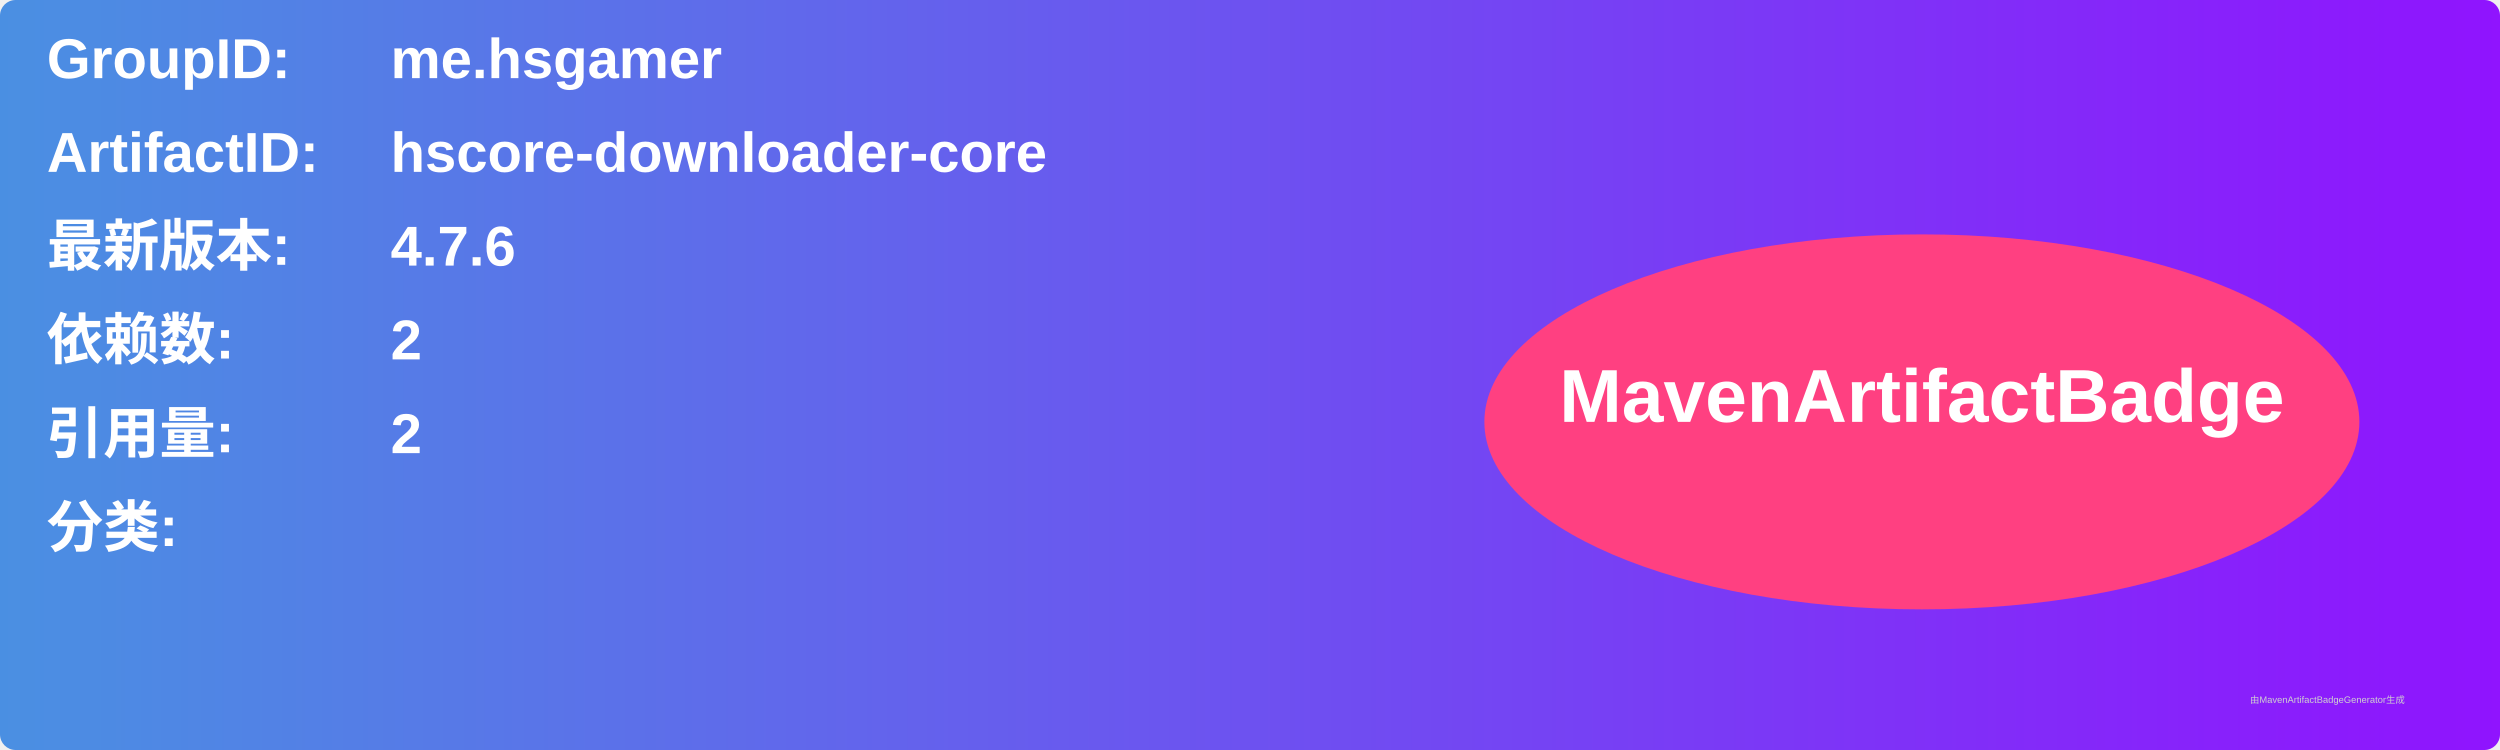
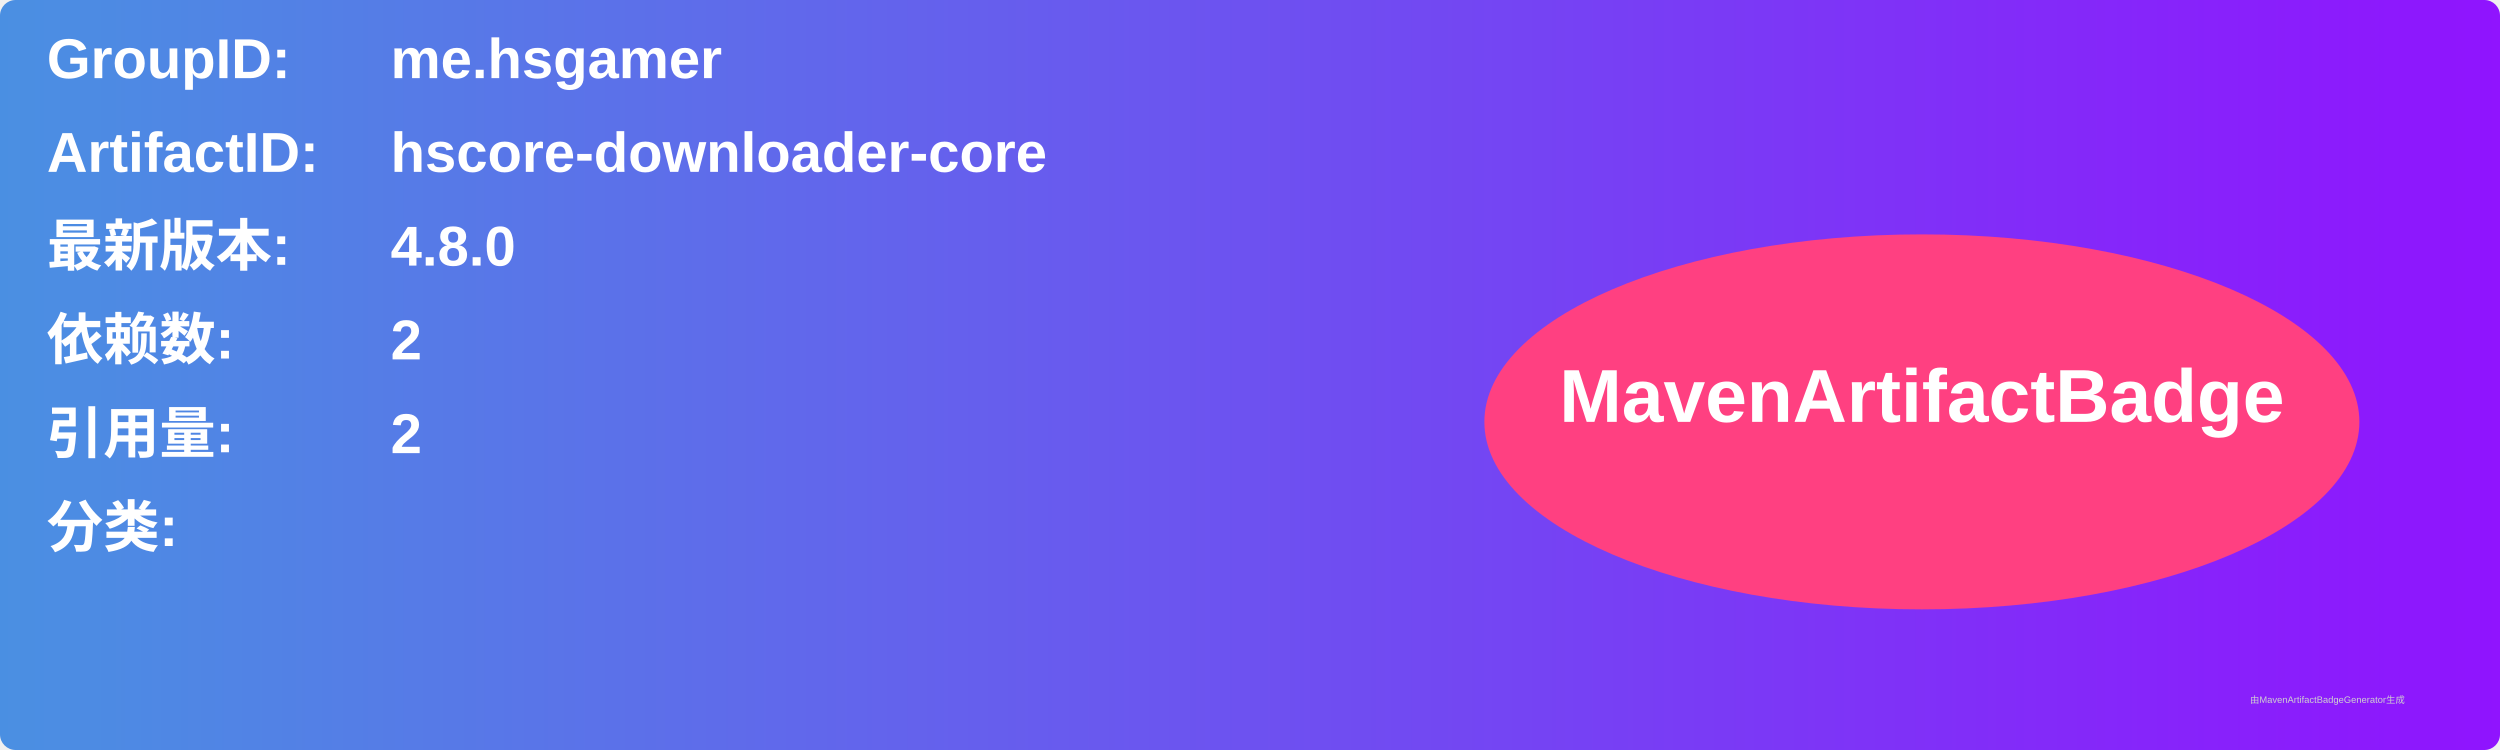
<svg xmlns="http://www.w3.org/2000/svg" width="800" height="240" viewBox="0 0 800 240">
  <linearGradient id="grad" x1="0%" y1="0%" x2="100%" y2="0%">
    <stop offset="0%" stop-color="#4a90e2" />
    <stop offset="100%" stop-color="#9013fe" />
  </linearGradient>
  <rect width="100%" height="100%" rx="5" ry="5" fill="url(#grad)" />
  <g transform="translate(15, 15)">
    <text x="0" y="10" font-family="Arial" font-size="18" fill="white" font-weight="bold" width="260">GroupID:</text>
    <text x="110" y="10" font-family="Arial" font-size="18" fill="white" font-weight="bold" width="460">me.hsgamer</text>
    <text x="0" y="40" font-family="Arial" font-size="18" fill="white" font-weight="bold" width="260">ArtifactID:</text>
    <text x="110" y="40" font-family="Arial" font-size="18" fill="white" font-weight="bold" width="460">hscore-downloader-core</text>
    <text x="0" y="70" font-family="Arial" font-size="18" fill="white" font-weight="bold">最新版本:</text>
    <text x="110" y="70" font-family="Arial" font-size="18" fill="white" font-weight="bold">
-       <tspan font-weight="bold">4.7.6</tspan>
+       <tspan font-weight="bold">4.8.0</tspan>
    </text>
    <text x="0" y="100" font-family="Arial" font-size="18" fill="white" font-weight="bold">依赖数: </text>
    <text x="110" y="100" font-family="Arial" font-size="18" fill="white">
      <tspan font-weight="bold">2</tspan>
    </text>
    <text x="0" y="130" font-family="Arial" font-size="18" fill="white" font-weight="bold">引用量: </text>
    <text x="110" y="130" font-family="Arial" font-size="18" fill="white">
      <tspan font-weight="bold">2</tspan>
    </text>
    <text x="0" y="160" font-family="Arial" font-size="18" fill="white" font-weight="bold">分类:</text>
    <text x="10" y="190" font-family="Arial" font-size="10" fill="white">
      <tspan font-weight="bold" />
    </text>
    <ellipse cx="600" cy="120" rx="140" ry="60" fill="#ff4081" />
    <text x="600" y="120" text-anchor="middle" font-family="Arial" font-size="24" fill="white" font-weight="bold">MavenArtifactBadge</text>
  </g>
  <text x="720" y="225" font-family="Arial" font-size="3" fill="#d0d0d0">由MavenArtifactBadgeGenerator生成</text>
</svg>
